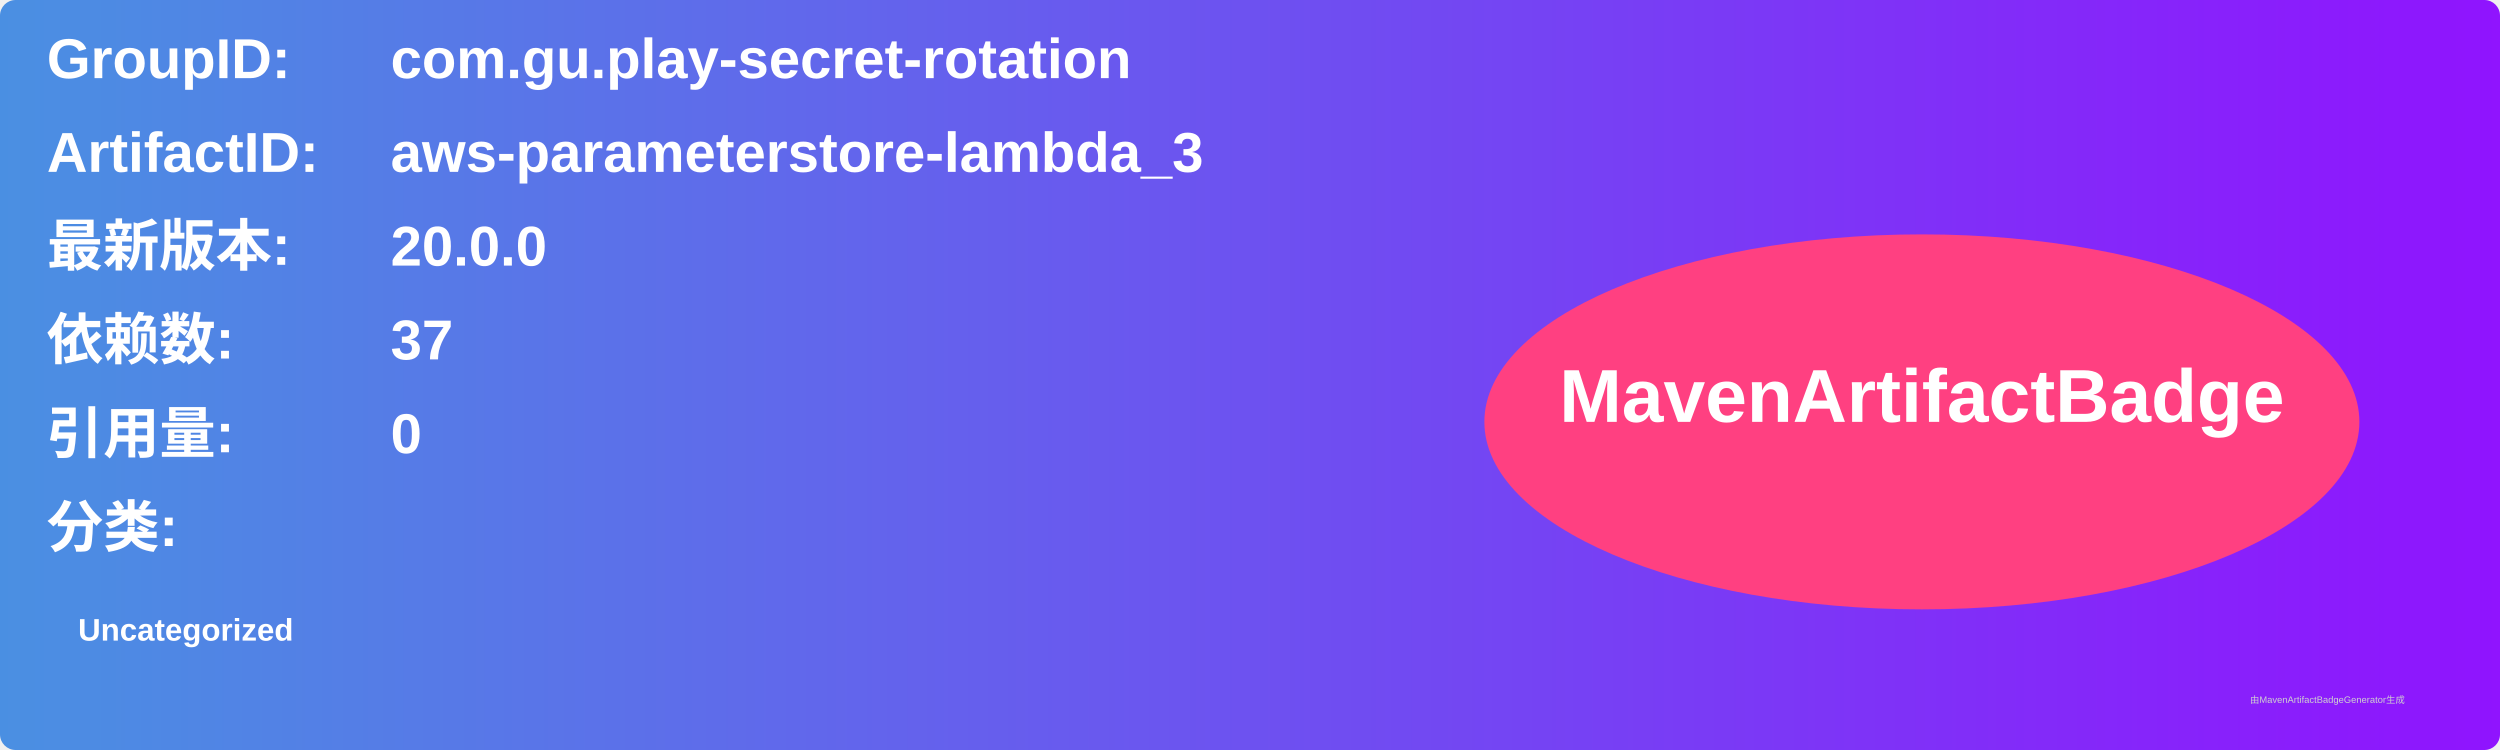
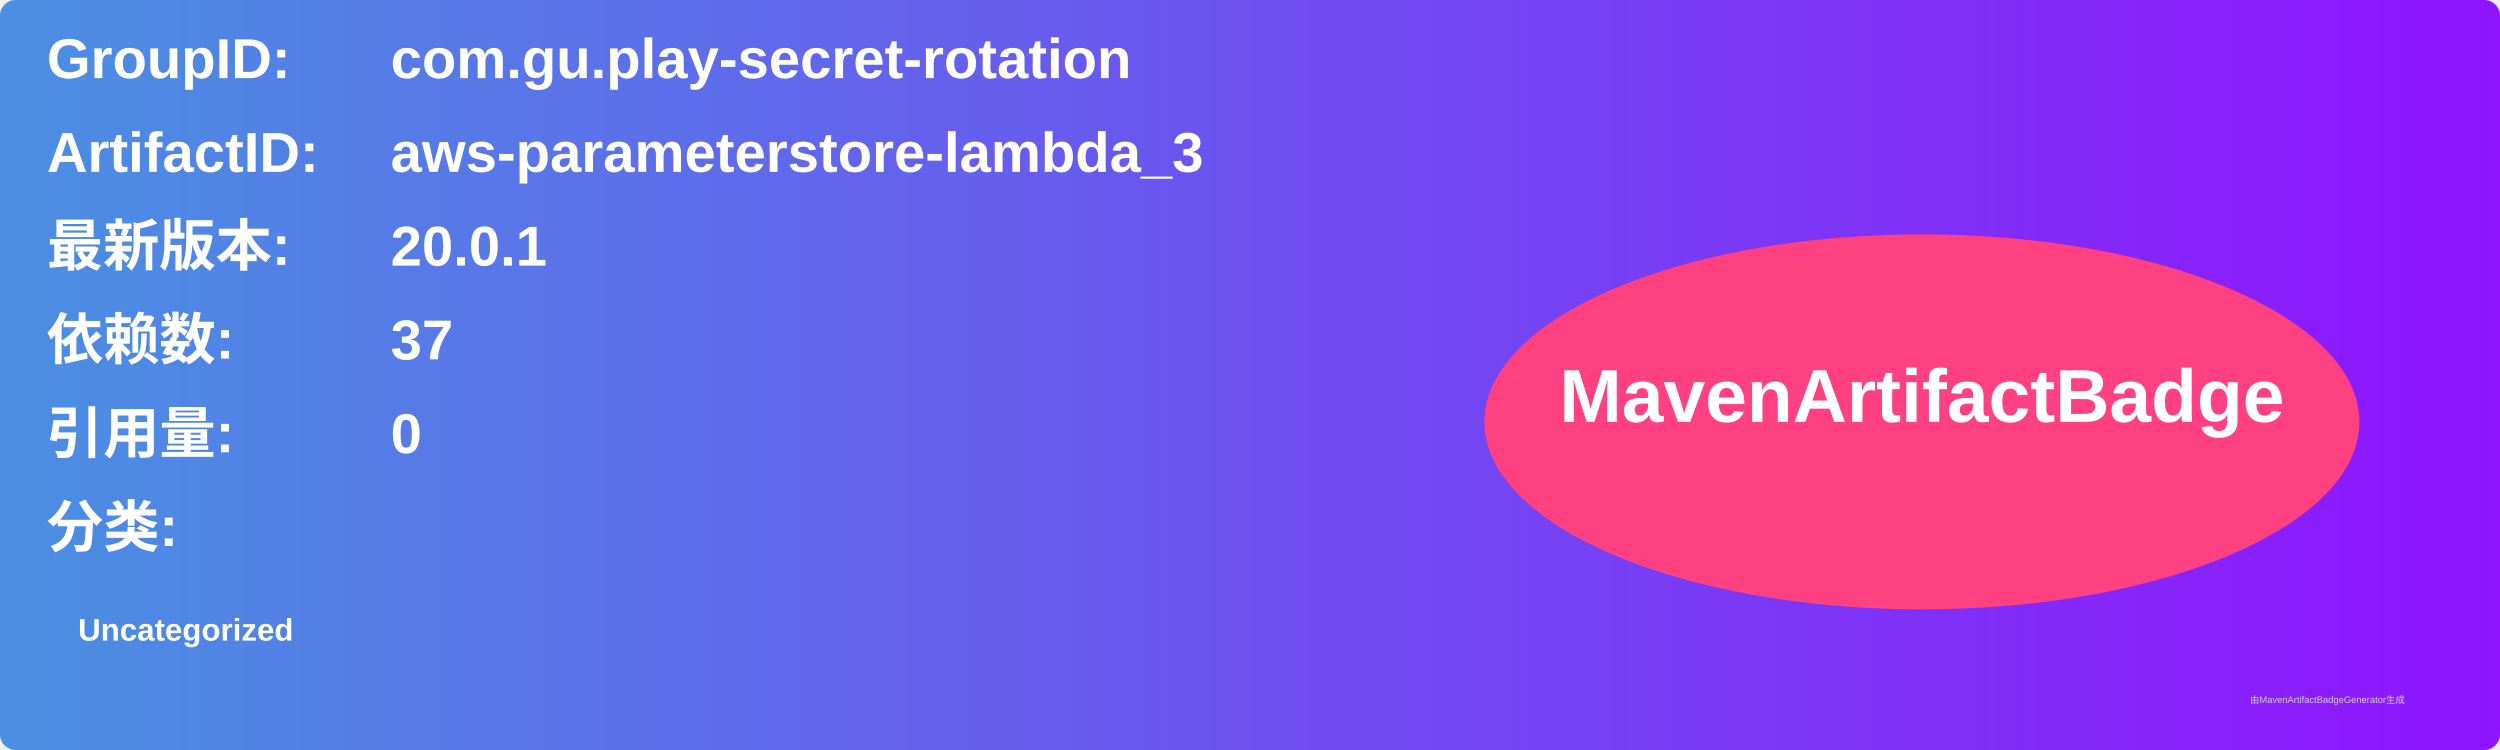
<svg xmlns="http://www.w3.org/2000/svg" width="800" height="240" viewBox="0 0 800 240">
  <linearGradient id="grad" x1="0%" y1="0%" x2="100%" y2="0%">
    <stop offset="0%" stop-color="#4a90e2" />
    <stop offset="100%" stop-color="#9013fe" />
  </linearGradient>
  <rect width="100%" height="100%" rx="5" ry="5" fill="url(#grad)" />
  <g transform="translate(15, 15)">
    <text x="0" y="10" font-family="Arial" font-size="18" fill="white" font-weight="bold" width="260">GroupID:</text>
    <text x="110" y="10" font-family="Arial" font-size="18" fill="white" font-weight="bold" width="460">com.gu.play-secret-rotation</text>
    <text x="0" y="40" font-family="Arial" font-size="18" fill="white" font-weight="bold" width="260">ArtifactID:</text>
    <text x="110" y="40" font-family="Arial" font-size="18" fill="white" font-weight="bold" width="460">aws-parameterstore-lambda_3</text>
    <text x="0" y="70" font-family="Arial" font-size="18" fill="white" font-weight="bold">最新版本:</text>
    <text x="110" y="70" font-family="Arial" font-size="18" fill="white" font-weight="bold">
-       <tspan font-weight="bold">20.0.0</tspan>
+       <tspan font-weight="bold">20.0.1</tspan>
    </text>
    <text x="0" y="100" font-family="Arial" font-size="18" fill="white" font-weight="bold">依赖数: </text>
    <text x="110" y="100" font-family="Arial" font-size="18" fill="white">
      <tspan font-weight="bold">37</tspan>
    </text>
    <text x="0" y="130" font-family="Arial" font-size="18" fill="white" font-weight="bold">引用量: </text>
    <text x="110" y="130" font-family="Arial" font-size="18" fill="white">
      <tspan font-weight="bold">0</tspan>
    </text>
    <text x="0" y="160" font-family="Arial" font-size="18" fill="white" font-weight="bold">分类:</text>
    <text x="10" y="190" font-family="Arial" font-size="10" fill="white">
      <tspan font-weight="bold">Uncategorized</tspan>
    </text>
    <ellipse cx="600" cy="120" rx="140" ry="60" fill="#ff4081" />
    <text x="600" y="120" text-anchor="middle" font-family="Arial" font-size="24" fill="white" font-weight="bold">MavenArtifactBadge</text>
  </g>
  <text x="720" y="225" font-family="Arial" font-size="3" fill="#d0d0d0">由MavenArtifactBadgeGenerator生成</text>
</svg>
